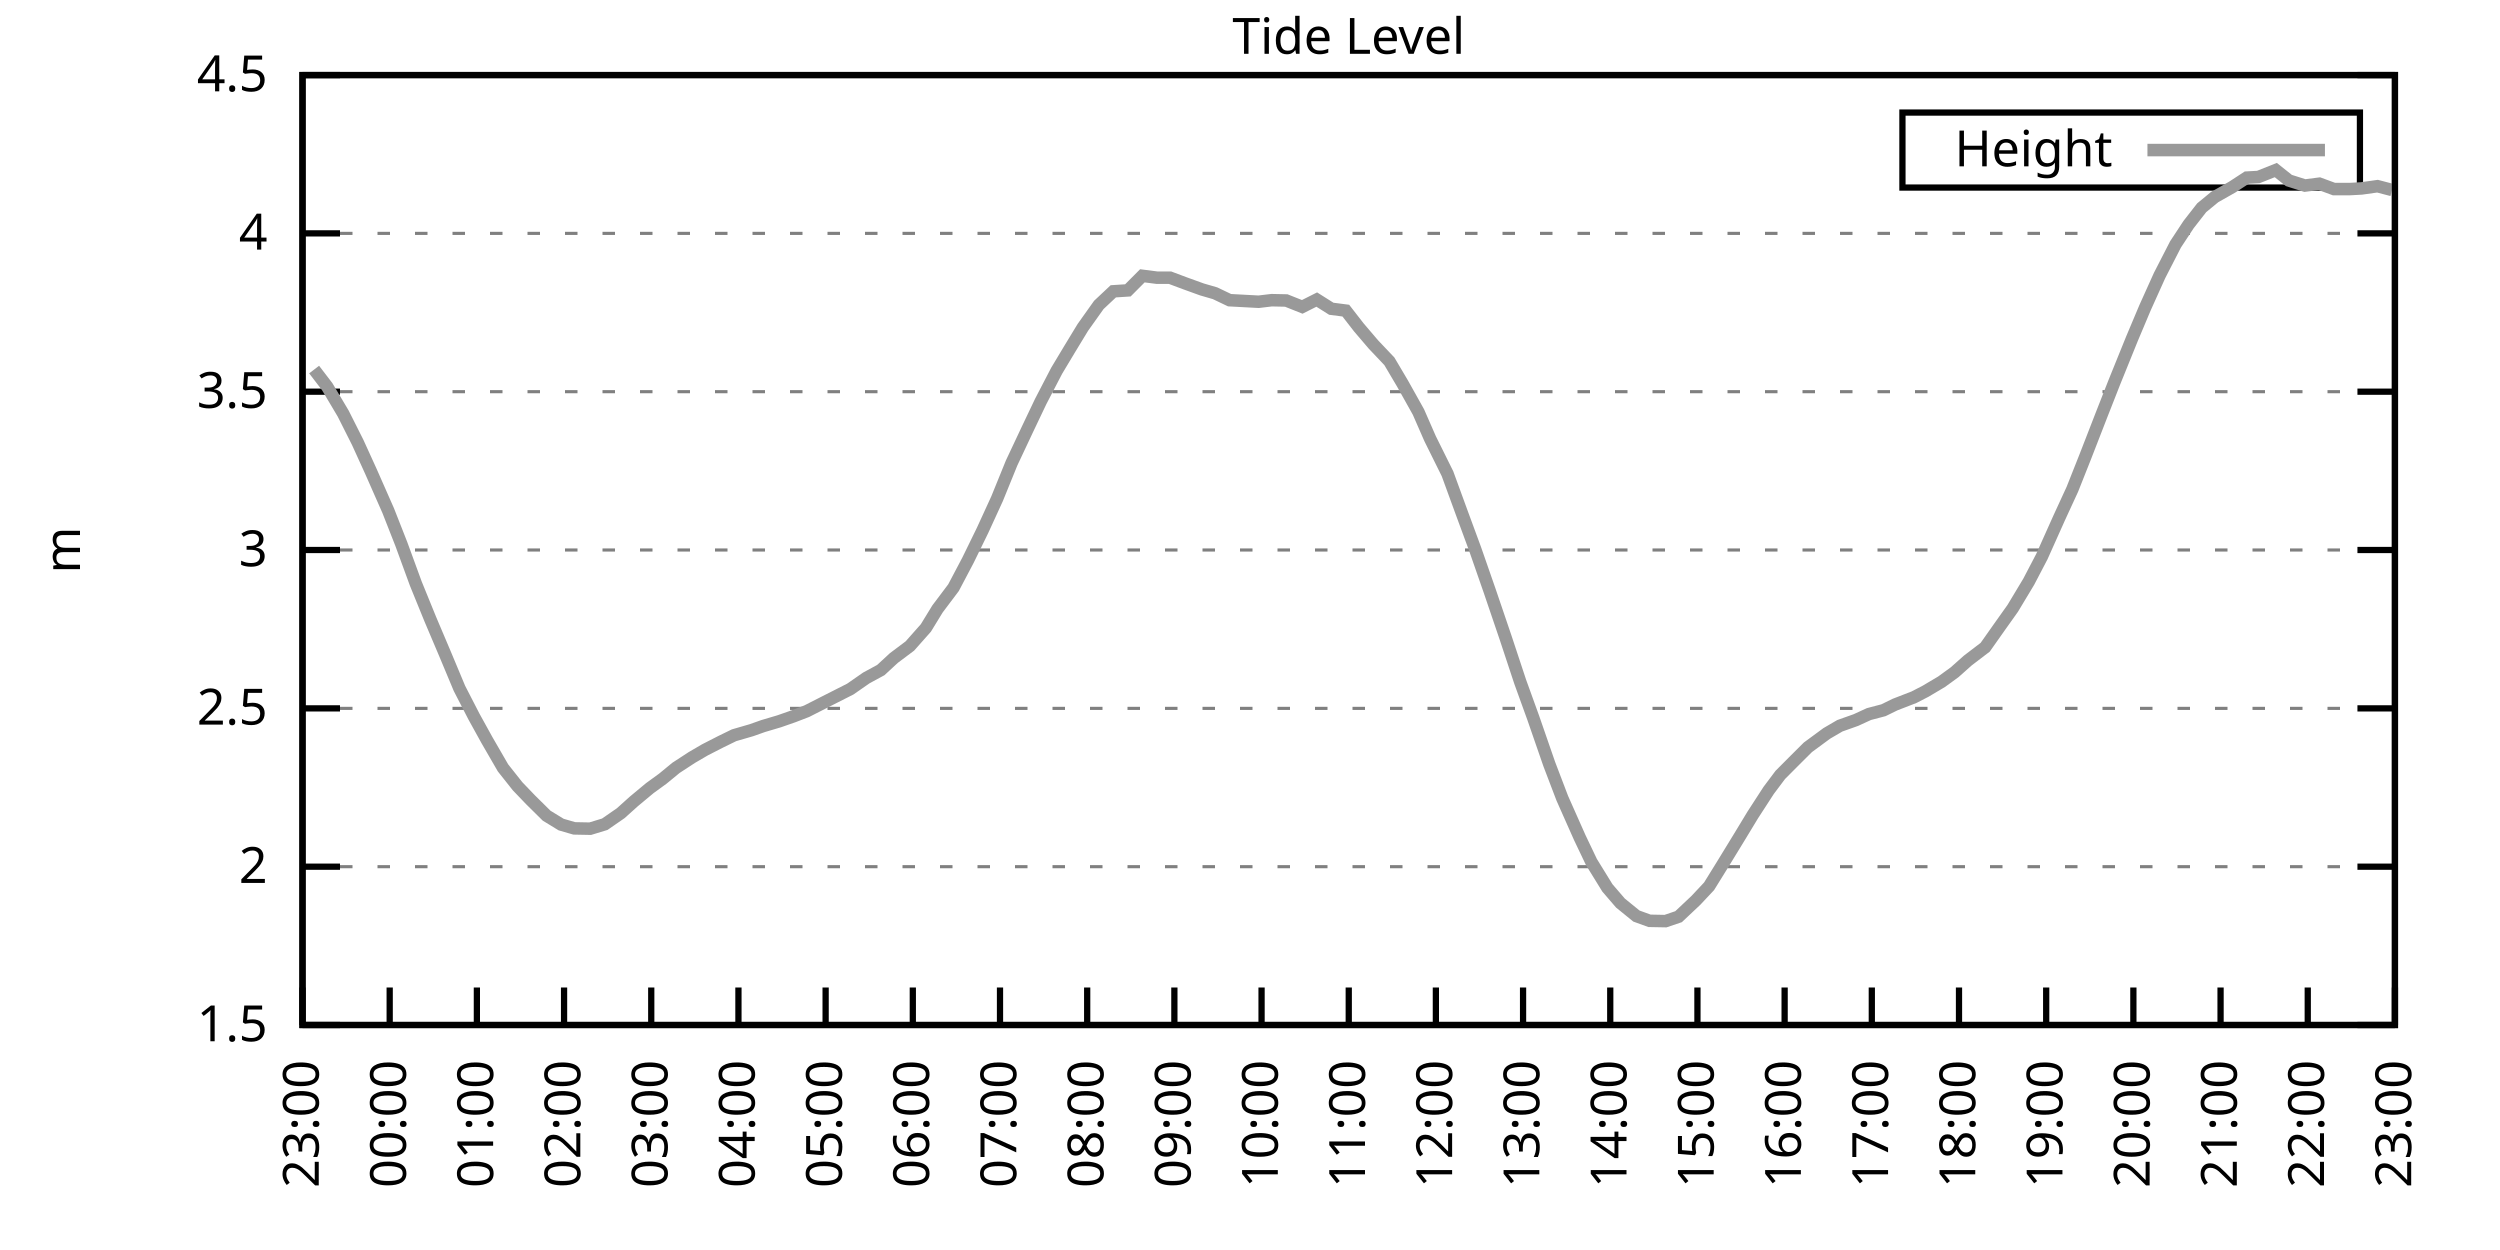
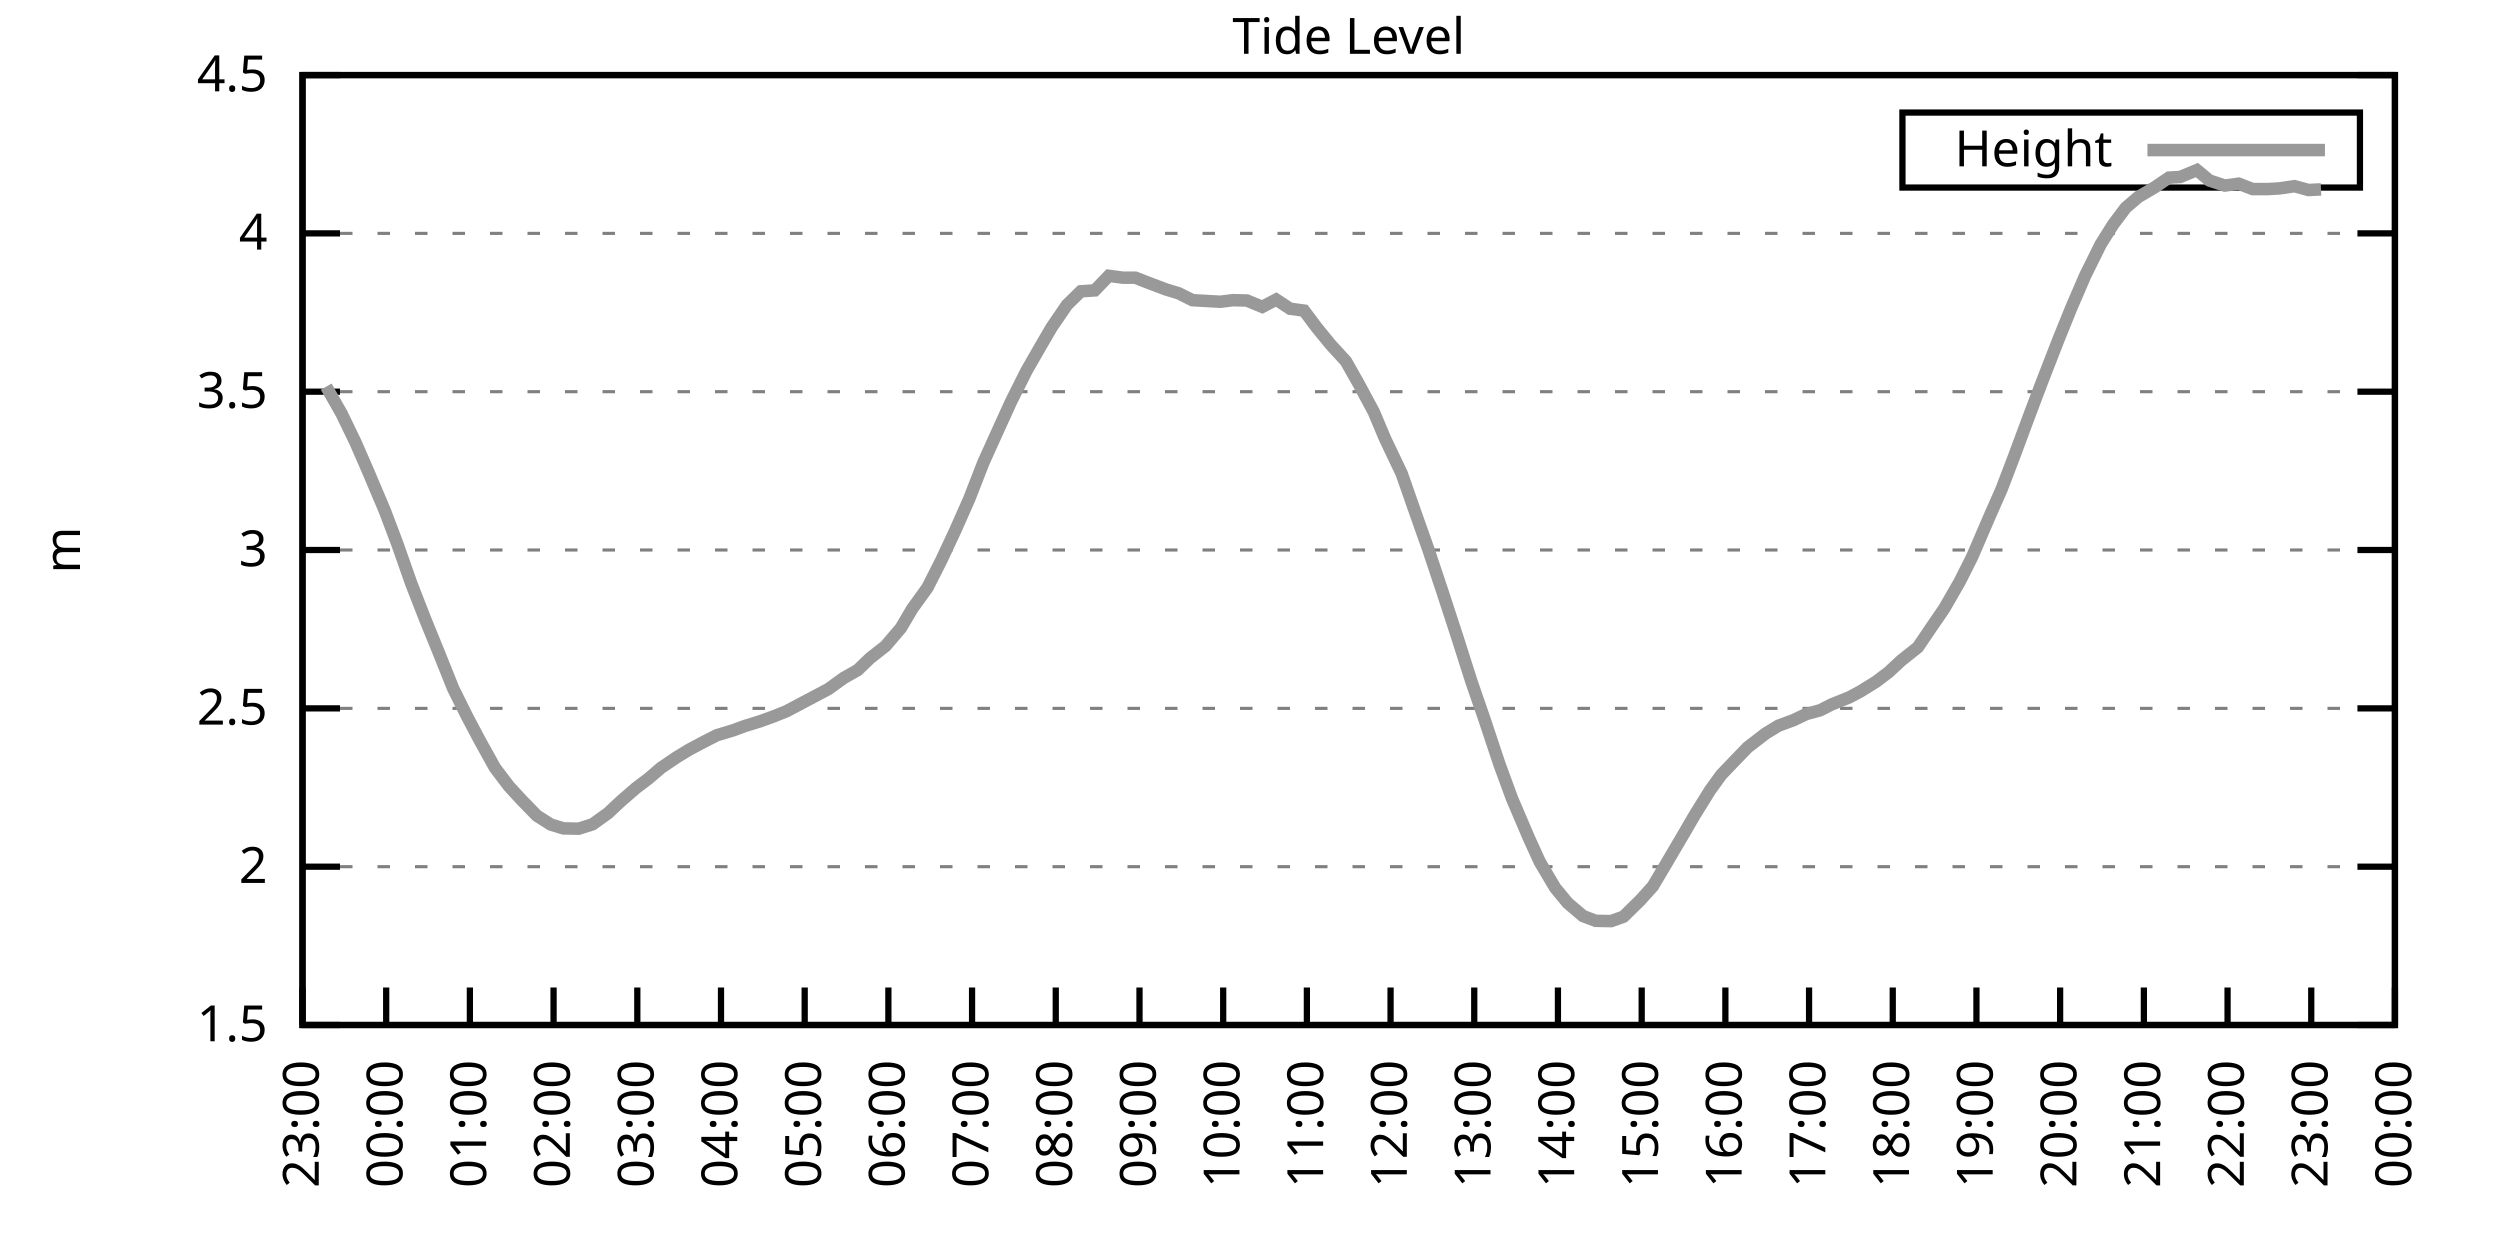
<svg xmlns="http://www.w3.org/2000/svg" xmlns:xlink="http://www.w3.org/1999/xlink" width="400" height="200" viewBox="0 0 400 200">
  <g id="gnuplot_canvas">
    <rect x="0" y="0" width="400" height="200" fill="none" />
    <defs>
      <circle id="gpDot" r="0.5" stroke-width="0.5" stroke="currentColor" />
      <path id="gpPt0" stroke-width="0.333" stroke="currentColor" d="M-1,0 h2 M0,-1 v2" />
      <path id="gpPt1" stroke-width="0.333" stroke="currentColor" d="M-1,-1 L1,1 M1,-1 L-1,1" />
      <path id="gpPt2" stroke-width="0.333" stroke="currentColor" d="M-1,0 L1,0 M0,-1 L0,1 M-1,-1 L1,1 M-1,1 L1,-1" />
      <rect id="gpPt3" stroke-width="0.333" stroke="currentColor" x="-1" y="-1" width="2" height="2" />
      <rect id="gpPt4" stroke-width="0.333" stroke="currentColor" fill="currentColor" x="-1" y="-1" width="2" height="2" />
      <circle id="gpPt5" stroke-width="0.333" stroke="currentColor" cx="0" cy="0" r="1" />
      <use xlink:href="#gpPt5" id="gpPt6" fill="currentColor" stroke="none" />
      <path id="gpPt7" stroke-width="0.333" stroke="currentColor" d="M0,-1.33 L-1.33,0.67 L1.33,0.67 z" />
      <use xlink:href="#gpPt7" id="gpPt8" fill="currentColor" stroke="none" />
      <use xlink:href="#gpPt7" id="gpPt9" stroke="currentColor" transform="rotate(180)" />
      <use xlink:href="#gpPt9" id="gpPt10" fill="currentColor" stroke="none" />
      <use xlink:href="#gpPt3" id="gpPt11" stroke="currentColor" transform="rotate(45)" />
      <use xlink:href="#gpPt11" id="gpPt12" fill="currentColor" stroke="none" />
      <path id="gpPt13" stroke-width="0.333" stroke="currentColor" d="M0,1.330 L1.265,0.411 L0.782,-1.067 L-0.782,-1.076 L-1.265,0.411 z" />
      <use xlink:href="#gpPt13" id="gpPt14" fill="currentColor" stroke="none" />
      <filter id="textbox" filterUnits="objectBoundingBox" x="0" y="0" height="1" width="1">
        <feFlood flood-color="white" flood-opacity="1" result="bgnd" />
        <feComposite in="SourceGraphic" in2="bgnd" operator="atop" />
      </filter>
      <filter id="greybox" filterUnits="objectBoundingBox" x="0" y="0" height="1" width="1">
        <feFlood flood-color="lightgrey" flood-opacity="1" result="grey" />
        <feComposite in="SourceGraphic" in2="grey" operator="atop" />
      </filter>
    </defs>
    <g fill="none" color="white" stroke="currentColor" stroke-width="1.00" stroke-linecap="butt" stroke-linejoin="miter">
</g>
    <g fill="none" color="black" stroke="currentColor" stroke-width="1.00" stroke-linecap="butt" stroke-linejoin="miter">
      <g stroke="none" shape-rendering="crispEdges">
        <polygon fill="rgb(255, 255, 255)" points="48.40,164.00 383.18,164.00 383.18,12.02 48.40,12.02 " />
      </g>
    </g>
    <g fill="none" color="black" stroke="currentColor" stroke-width="1.00" stroke-linecap="butt" stroke-linejoin="miter">
</g>
    <g fill="none" color="black" stroke="black" stroke-width="0.50" stroke-linecap="butt" stroke-linejoin="miter">
</g>
    <g fill="none" color="gray" stroke="currentColor" stroke-width="0.50" stroke-linecap="butt" stroke-linejoin="miter">
      <path stroke="gray" stroke-dasharray="2,4" class="gridline" d="M48.40,164.00 L383.19,164.00  " />
    </g>
    <g fill="none" color="gray" stroke="gray" stroke-width="1.00" stroke-linecap="butt" stroke-linejoin="miter">
</g>
    <g fill="none" color="black" stroke="currentColor" stroke-width="1.00" stroke-linecap="butt" stroke-linejoin="miter">
      <path stroke="black" d="M48.40,164.00 L54.40,164.00 M383.19,164.00 L377.19,164.00  " />
      <g transform="translate(42.80,166.60)" stroke="none" fill="black" font-family="Sans" font-size="8.00" text-anchor="end">
        <text>
          <tspan font-family="Sans"> 1.5</tspan>
        </text>
      </g>
    </g>
    <g fill="none" color="black" stroke="currentColor" stroke-width="1.00" stroke-linecap="butt" stroke-linejoin="miter">
</g>
    <g fill="none" color="black" stroke="black" stroke-width="0.50" stroke-linecap="butt" stroke-linejoin="miter">
</g>
    <g fill="none" color="gray" stroke="currentColor" stroke-width="0.50" stroke-linecap="butt" stroke-linejoin="miter">
      <path stroke="gray" stroke-dasharray="2,4" class="gridline" d="M48.40,138.67 L383.19,138.67  " />
    </g>
    <g fill="none" color="gray" stroke="gray" stroke-width="1.00" stroke-linecap="butt" stroke-linejoin="miter">
</g>
    <g fill="none" color="black" stroke="currentColor" stroke-width="1.00" stroke-linecap="butt" stroke-linejoin="miter">
      <path stroke="black" d="M48.40,138.67 L54.40,138.67 M383.19,138.67 L377.19,138.67  " />
      <g transform="translate(42.80,141.27)" stroke="none" fill="black" font-family="Sans" font-size="8.00" text-anchor="end">
        <text>
          <tspan font-family="Sans"> 2</tspan>
        </text>
      </g>
    </g>
    <g fill="none" color="black" stroke="currentColor" stroke-width="1.00" stroke-linecap="butt" stroke-linejoin="miter">
</g>
    <g fill="none" color="black" stroke="black" stroke-width="0.50" stroke-linecap="butt" stroke-linejoin="miter">
</g>
    <g fill="none" color="gray" stroke="currentColor" stroke-width="0.50" stroke-linecap="butt" stroke-linejoin="miter">
      <path stroke="gray" stroke-dasharray="2,4" class="gridline" d="M48.40,113.34 L383.19,113.34  " />
    </g>
    <g fill="none" color="gray" stroke="gray" stroke-width="1.00" stroke-linecap="butt" stroke-linejoin="miter">
</g>
    <g fill="none" color="black" stroke="currentColor" stroke-width="1.00" stroke-linecap="butt" stroke-linejoin="miter">
      <path stroke="black" d="M48.40,113.34 L54.40,113.34 M383.19,113.34 L377.19,113.34  " />
      <g transform="translate(42.80,115.94)" stroke="none" fill="black" font-family="Sans" font-size="8.00" text-anchor="end">
        <text>
          <tspan font-family="Sans"> 2.5</tspan>
        </text>
      </g>
    </g>
    <g fill="none" color="black" stroke="currentColor" stroke-width="1.00" stroke-linecap="butt" stroke-linejoin="miter">
</g>
    <g fill="none" color="black" stroke="black" stroke-width="0.50" stroke-linecap="butt" stroke-linejoin="miter">
</g>
    <g fill="none" color="gray" stroke="currentColor" stroke-width="0.50" stroke-linecap="butt" stroke-linejoin="miter">
      <path stroke="gray" stroke-dasharray="2,4" class="gridline" d="M48.40,88.00 L383.19,88.00  " />
    </g>
    <g fill="none" color="gray" stroke="gray" stroke-width="1.00" stroke-linecap="butt" stroke-linejoin="miter">
</g>
    <g fill="none" color="black" stroke="currentColor" stroke-width="1.00" stroke-linecap="butt" stroke-linejoin="miter">
      <path stroke="black" d="M48.40,88.00 L54.40,88.00 M383.19,88.00 L377.19,88.00  " />
      <g transform="translate(42.80,90.60)" stroke="none" fill="black" font-family="Sans" font-size="8.00" text-anchor="end">
        <text>
          <tspan font-family="Sans"> 3</tspan>
        </text>
      </g>
    </g>
    <g fill="none" color="black" stroke="currentColor" stroke-width="1.00" stroke-linecap="butt" stroke-linejoin="miter">
</g>
    <g fill="none" color="black" stroke="black" stroke-width="0.50" stroke-linecap="butt" stroke-linejoin="miter">
</g>
    <g fill="none" color="gray" stroke="currentColor" stroke-width="0.50" stroke-linecap="butt" stroke-linejoin="miter">
      <path stroke="gray" stroke-dasharray="2,4" class="gridline" d="M48.40,62.67 L383.19,62.67  " />
    </g>
    <g fill="none" color="gray" stroke="gray" stroke-width="1.00" stroke-linecap="butt" stroke-linejoin="miter">
</g>
    <g fill="none" color="black" stroke="currentColor" stroke-width="1.00" stroke-linecap="butt" stroke-linejoin="miter">
      <path stroke="black" d="M48.40,62.67 L54.40,62.67 M383.19,62.67 L377.19,62.67  " />
      <g transform="translate(42.80,65.27)" stroke="none" fill="black" font-family="Sans" font-size="8.00" text-anchor="end">
        <text>
          <tspan font-family="Sans"> 3.5</tspan>
        </text>
      </g>
    </g>
    <g fill="none" color="black" stroke="currentColor" stroke-width="1.00" stroke-linecap="butt" stroke-linejoin="miter">
</g>
    <g fill="none" color="black" stroke="black" stroke-width="0.50" stroke-linecap="butt" stroke-linejoin="miter">
</g>
    <g fill="none" color="gray" stroke="currentColor" stroke-width="0.50" stroke-linecap="butt" stroke-linejoin="miter">
      <path stroke="gray" stroke-dasharray="2,4" class="gridline" d="M48.40,37.34 L383.19,37.34  " />
    </g>
    <g fill="none" color="gray" stroke="gray" stroke-width="1.00" stroke-linecap="butt" stroke-linejoin="miter">
</g>
    <g fill="none" color="black" stroke="currentColor" stroke-width="1.00" stroke-linecap="butt" stroke-linejoin="miter">
      <path stroke="black" d="M48.40,37.34 L54.40,37.34 M383.19,37.34 L377.19,37.34  " />
      <g transform="translate(42.80,39.94)" stroke="none" fill="black" font-family="Sans" font-size="8.00" text-anchor="end">
        <text>
          <tspan font-family="Sans"> 4</tspan>
        </text>
      </g>
    </g>
    <g fill="none" color="black" stroke="currentColor" stroke-width="1.00" stroke-linecap="butt" stroke-linejoin="miter">
</g>
    <g fill="none" color="black" stroke="black" stroke-width="0.50" stroke-linecap="butt" stroke-linejoin="miter">
</g>
    <g fill="none" color="gray" stroke="currentColor" stroke-width="0.50" stroke-linecap="butt" stroke-linejoin="miter">
      <path stroke="gray" stroke-dasharray="2,4" class="gridline" d="M48.40,12.01 L383.19,12.01  " />
    </g>
    <g fill="none" color="gray" stroke="gray" stroke-width="1.00" stroke-linecap="butt" stroke-linejoin="miter">
</g>
    <g fill="none" color="black" stroke="currentColor" stroke-width="1.00" stroke-linecap="butt" stroke-linejoin="miter">
      <path stroke="black" d="M48.40,12.01 L54.40,12.01 M383.19,12.01 L377.19,12.01  " />
      <g transform="translate(42.80,14.61)" stroke="none" fill="black" font-family="Sans" font-size="8.00" text-anchor="end">
        <text>
          <tspan font-family="Sans"> 4.5</tspan>
        </text>
      </g>
    </g>
    <g fill="none" color="black" stroke="currentColor" stroke-width="1.00" stroke-linecap="butt" stroke-linejoin="miter">
      <path stroke="black" d="M48.40,164.00 L48.40,158.00  " />
      <g transform="translate(51.00,169.60) rotate(270.00)" stroke="none" fill="black" font-family="Sans" font-size="8.00" text-anchor="end">
        <text>
          <tspan font-family="Sans">23:00</tspan>
        </text>
      </g>
    </g>
    <g fill="none" color="black" stroke="currentColor" stroke-width="1.00" stroke-linecap="butt" stroke-linejoin="miter">
-       <path stroke="black" d="M62.35,164.00 L62.35,158.00  " />
-       <g transform="translate(64.95,169.60) rotate(270.00)" stroke="none" fill="black" font-family="Sans" font-size="8.00" text-anchor="end">
+       <path stroke="black" d="M61.79,164.00 L61.79,158.00  " />
+       <g transform="translate(64.39,169.60) rotate(270.00)" stroke="none" fill="black" font-family="Sans" font-size="8.00" text-anchor="end">
        <text>
          <tspan font-family="Sans">00:00</tspan>
        </text>
      </g>
    </g>
    <g fill="none" color="black" stroke="currentColor" stroke-width="1.00" stroke-linecap="butt" stroke-linejoin="miter">
-       <path stroke="black" d="M76.30,164.00 L76.30,158.00  " />
-       <g transform="translate(78.90,169.60) rotate(270.00)" stroke="none" fill="black" font-family="Sans" font-size="8.00" text-anchor="end">
+       <path stroke="black" d="M75.18,164.00 L75.18,158.00  " />
+       <g transform="translate(77.78,169.60) rotate(270.00)" stroke="none" fill="black" font-family="Sans" font-size="8.00" text-anchor="end">
        <text>
          <tspan font-family="Sans">01:00</tspan>
        </text>
      </g>
    </g>
    <g fill="none" color="black" stroke="currentColor" stroke-width="1.00" stroke-linecap="butt" stroke-linejoin="miter">
-       <path stroke="black" d="M90.25,164.00 L90.25,158.00  " />
-       <g transform="translate(92.85,169.60) rotate(270.00)" stroke="none" fill="black" font-family="Sans" font-size="8.00" text-anchor="end">
+       <path stroke="black" d="M88.57,164.00 L88.57,158.00  " />
+       <g transform="translate(91.17,169.60) rotate(270.00)" stroke="none" fill="black" font-family="Sans" font-size="8.00" text-anchor="end">
        <text>
          <tspan font-family="Sans">02:00</tspan>
        </text>
      </g>
    </g>
    <g fill="none" color="black" stroke="currentColor" stroke-width="1.00" stroke-linecap="butt" stroke-linejoin="miter">
-       <path stroke="black" d="M104.20,164.00 L104.20,158.00  " />
-       <g transform="translate(106.80,169.60) rotate(270.00)" stroke="none" fill="black" font-family="Sans" font-size="8.00" text-anchor="end">
+       <path stroke="black" d="M101.97,164.00 L101.97,158.00  " />
+       <g transform="translate(104.57,169.60) rotate(270.00)" stroke="none" fill="black" font-family="Sans" font-size="8.00" text-anchor="end">
        <text>
          <tspan font-family="Sans">03:00</tspan>
        </text>
      </g>
    </g>
    <g fill="none" color="black" stroke="currentColor" stroke-width="1.00" stroke-linecap="butt" stroke-linejoin="miter">
-       <path stroke="black" d="M118.15,164.00 L118.15,158.00  " />
-       <g transform="translate(120.75,169.60) rotate(270.00)" stroke="none" fill="black" font-family="Sans" font-size="8.00" text-anchor="end">
+       <path stroke="black" d="M115.36,164.00 L115.36,158.00  " />
+       <g transform="translate(117.96,169.60) rotate(270.00)" stroke="none" fill="black" font-family="Sans" font-size="8.00" text-anchor="end">
        <text>
          <tspan font-family="Sans">04:00</tspan>
        </text>
      </g>
    </g>
    <g fill="none" color="black" stroke="currentColor" stroke-width="1.00" stroke-linecap="butt" stroke-linejoin="miter">
-       <path stroke="black" d="M132.10,164.00 L132.10,158.00  " />
-       <g transform="translate(134.70,169.60) rotate(270.00)" stroke="none" fill="black" font-family="Sans" font-size="8.00" text-anchor="end">
+       <path stroke="black" d="M128.75,164.00 L128.75,158.00  " />
+       <g transform="translate(131.35,169.60) rotate(270.00)" stroke="none" fill="black" font-family="Sans" font-size="8.00" text-anchor="end">
        <text>
          <tspan font-family="Sans">05:00</tspan>
        </text>
      </g>
    </g>
    <g fill="none" color="black" stroke="currentColor" stroke-width="1.00" stroke-linecap="butt" stroke-linejoin="miter">
-       <path stroke="black" d="M146.05,164.00 L146.05,158.00  " />
-       <g transform="translate(148.65,169.60) rotate(270.00)" stroke="none" fill="black" font-family="Sans" font-size="8.00" text-anchor="end">
+       <path stroke="black" d="M142.14,164.00 L142.14,158.00  " />
+       <g transform="translate(144.74,169.60) rotate(270.00)" stroke="none" fill="black" font-family="Sans" font-size="8.00" text-anchor="end">
        <text>
          <tspan font-family="Sans">06:00</tspan>
        </text>
      </g>
    </g>
    <g fill="none" color="black" stroke="currentColor" stroke-width="1.00" stroke-linecap="butt" stroke-linejoin="miter">
-       <path stroke="black" d="M160.00,164.00 L160.00,158.00  " />
-       <g transform="translate(162.60,169.60) rotate(270.00)" stroke="none" fill="black" font-family="Sans" font-size="8.00" text-anchor="end">
+       <path stroke="black" d="M155.53,164.00 L155.53,158.00  " />
+       <g transform="translate(158.13,169.60) rotate(270.00)" stroke="none" fill="black" font-family="Sans" font-size="8.00" text-anchor="end">
        <text>
          <tspan font-family="Sans">07:00</tspan>
        </text>
      </g>
    </g>
    <g fill="none" color="black" stroke="currentColor" stroke-width="1.00" stroke-linecap="butt" stroke-linejoin="miter">
-       <path stroke="black" d="M173.95,164.00 L173.95,158.00  " />
-       <g transform="translate(176.55,169.60) rotate(270.00)" stroke="none" fill="black" font-family="Sans" font-size="8.00" text-anchor="end">
+       <path stroke="black" d="M168.92,164.00 L168.92,158.00  " />
+       <g transform="translate(171.52,169.60) rotate(270.00)" stroke="none" fill="black" font-family="Sans" font-size="8.00" text-anchor="end">
        <text>
          <tspan font-family="Sans">08:00</tspan>
        </text>
      </g>
    </g>
    <g fill="none" color="black" stroke="currentColor" stroke-width="1.00" stroke-linecap="butt" stroke-linejoin="miter">
-       <path stroke="black" d="M187.90,164.00 L187.90,158.00  " />
-       <g transform="translate(190.50,169.60) rotate(270.00)" stroke="none" fill="black" font-family="Sans" font-size="8.00" text-anchor="end">
+       <path stroke="black" d="M182.32,164.00 L182.32,158.00  " />
+       <g transform="translate(184.92,169.60) rotate(270.00)" stroke="none" fill="black" font-family="Sans" font-size="8.00" text-anchor="end">
        <text>
          <tspan font-family="Sans">09:00</tspan>
        </text>
      </g>
    </g>
    <g fill="none" color="black" stroke="currentColor" stroke-width="1.00" stroke-linecap="butt" stroke-linejoin="miter">
-       <path stroke="black" d="M201.85,164.00 L201.85,158.00  " />
-       <g transform="translate(204.45,169.60) rotate(270.00)" stroke="none" fill="black" font-family="Sans" font-size="8.00" text-anchor="end">
+       <path stroke="black" d="M195.71,164.00 L195.71,158.00  " />
+       <g transform="translate(198.31,169.60) rotate(270.00)" stroke="none" fill="black" font-family="Sans" font-size="8.00" text-anchor="end">
        <text>
          <tspan font-family="Sans">10:00</tspan>
        </text>
      </g>
    </g>
    <g fill="none" color="black" stroke="currentColor" stroke-width="1.00" stroke-linecap="butt" stroke-linejoin="miter">
-       <path stroke="black" d="M215.80,164.00 L215.80,158.00  " />
-       <g transform="translate(218.40,169.60) rotate(270.00)" stroke="none" fill="black" font-family="Sans" font-size="8.00" text-anchor="end">
+       <path stroke="black" d="M209.10,164.00 L209.10,158.00  " />
+       <g transform="translate(211.70,169.60) rotate(270.00)" stroke="none" fill="black" font-family="Sans" font-size="8.00" text-anchor="end">
        <text>
          <tspan font-family="Sans">11:00</tspan>
        </text>
      </g>
    </g>
    <g fill="none" color="black" stroke="currentColor" stroke-width="1.00" stroke-linecap="butt" stroke-linejoin="miter">
-       <path stroke="black" d="M229.74,164.00 L229.74,158.00  " />
-       <g transform="translate(232.34,169.60) rotate(270.00)" stroke="none" fill="black" font-family="Sans" font-size="8.00" text-anchor="end">
+       <path stroke="black" d="M222.49,164.00 L222.49,158.00  " />
+       <g transform="translate(225.09,169.60) rotate(270.00)" stroke="none" fill="black" font-family="Sans" font-size="8.00" text-anchor="end">
        <text>
          <tspan font-family="Sans">12:00</tspan>
        </text>
      </g>
    </g>
    <g fill="none" color="black" stroke="currentColor" stroke-width="1.00" stroke-linecap="butt" stroke-linejoin="miter">
-       <path stroke="black" d="M243.69,164.00 L243.69,158.00  " />
-       <g transform="translate(246.29,169.60) rotate(270.00)" stroke="none" fill="black" font-family="Sans" font-size="8.00" text-anchor="end">
+       <path stroke="black" d="M235.88,164.00 L235.88,158.00  " />
+       <g transform="translate(238.48,169.60) rotate(270.00)" stroke="none" fill="black" font-family="Sans" font-size="8.00" text-anchor="end">
        <text>
          <tspan font-family="Sans">13:00</tspan>
        </text>
      </g>
    </g>
    <g fill="none" color="black" stroke="currentColor" stroke-width="1.00" stroke-linecap="butt" stroke-linejoin="miter">
-       <path stroke="black" d="M257.64,164.00 L257.64,158.00  " />
-       <g transform="translate(260.24,169.60) rotate(270.00)" stroke="none" fill="black" font-family="Sans" font-size="8.00" text-anchor="end">
+       <path stroke="black" d="M249.27,164.00 L249.27,158.00  " />
+       <g transform="translate(251.87,169.60) rotate(270.00)" stroke="none" fill="black" font-family="Sans" font-size="8.00" text-anchor="end">
        <text>
          <tspan font-family="Sans">14:00</tspan>
        </text>
      </g>
    </g>
    <g fill="none" color="black" stroke="currentColor" stroke-width="1.00" stroke-linecap="butt" stroke-linejoin="miter">
-       <path stroke="black" d="M271.59,164.00 L271.59,158.00  " />
-       <g transform="translate(274.19,169.60) rotate(270.00)" stroke="none" fill="black" font-family="Sans" font-size="8.00" text-anchor="end">
+       <path stroke="black" d="M262.67,164.00 L262.67,158.00  " />
+       <g transform="translate(265.27,169.60) rotate(270.00)" stroke="none" fill="black" font-family="Sans" font-size="8.00" text-anchor="end">
        <text>
          <tspan font-family="Sans">15:00</tspan>
        </text>
      </g>
    </g>
    <g fill="none" color="black" stroke="currentColor" stroke-width="1.00" stroke-linecap="butt" stroke-linejoin="miter">
-       <path stroke="black" d="M285.54,164.00 L285.54,158.00  " />
-       <g transform="translate(288.14,169.60) rotate(270.00)" stroke="none" fill="black" font-family="Sans" font-size="8.00" text-anchor="end">
+       <path stroke="black" d="M276.06,164.00 L276.06,158.00  " />
+       <g transform="translate(278.66,169.60) rotate(270.00)" stroke="none" fill="black" font-family="Sans" font-size="8.00" text-anchor="end">
        <text>
          <tspan font-family="Sans">16:00</tspan>
        </text>
      </g>
    </g>
    <g fill="none" color="black" stroke="currentColor" stroke-width="1.00" stroke-linecap="butt" stroke-linejoin="miter">
-       <path stroke="black" d="M299.49,164.00 L299.49,158.00  " />
-       <g transform="translate(302.09,169.60) rotate(270.00)" stroke="none" fill="black" font-family="Sans" font-size="8.00" text-anchor="end">
+       <path stroke="black" d="M289.45,164.00 L289.45,158.00  " />
+       <g transform="translate(292.05,169.60) rotate(270.00)" stroke="none" fill="black" font-family="Sans" font-size="8.00" text-anchor="end">
        <text>
          <tspan font-family="Sans">17:00</tspan>
        </text>
      </g>
    </g>
    <g fill="none" color="black" stroke="currentColor" stroke-width="1.00" stroke-linecap="butt" stroke-linejoin="miter">
-       <path stroke="black" d="M313.44,164.00 L313.44,158.00  " />
-       <g transform="translate(316.04,169.60) rotate(270.00)" stroke="none" fill="black" font-family="Sans" font-size="8.00" text-anchor="end">
+       <path stroke="black" d="M302.84,164.00 L302.84,158.00  " />
+       <g transform="translate(305.44,169.60) rotate(270.00)" stroke="none" fill="black" font-family="Sans" font-size="8.00" text-anchor="end">
        <text>
          <tspan font-family="Sans">18:00</tspan>
        </text>
      </g>
    </g>
    <g fill="none" color="black" stroke="currentColor" stroke-width="1.00" stroke-linecap="butt" stroke-linejoin="miter">
-       <path stroke="black" d="M327.39,164.00 L327.39,158.00  " />
-       <g transform="translate(329.99,169.60) rotate(270.00)" stroke="none" fill="black" font-family="Sans" font-size="8.00" text-anchor="end">
+       <path stroke="black" d="M316.23,164.00 L316.23,158.00  " />
+       <g transform="translate(318.83,169.60) rotate(270.00)" stroke="none" fill="black" font-family="Sans" font-size="8.00" text-anchor="end">
        <text>
          <tspan font-family="Sans">19:00</tspan>
        </text>
      </g>
    </g>
    <g fill="none" color="black" stroke="currentColor" stroke-width="1.00" stroke-linecap="butt" stroke-linejoin="miter">
-       <path stroke="black" d="M341.34,164.00 L341.34,158.00  " />
-       <g transform="translate(343.94,169.60) rotate(270.00)" stroke="none" fill="black" font-family="Sans" font-size="8.00" text-anchor="end">
+       <path stroke="black" d="M329.62,164.00 L329.62,158.00  " />
+       <g transform="translate(332.22,169.60) rotate(270.00)" stroke="none" fill="black" font-family="Sans" font-size="8.00" text-anchor="end">
        <text>
          <tspan font-family="Sans">20:00</tspan>
        </text>
      </g>
    </g>
    <g fill="none" color="black" stroke="currentColor" stroke-width="1.00" stroke-linecap="butt" stroke-linejoin="miter">
-       <path stroke="black" d="M355.29,164.00 L355.29,158.00  " />
-       <g transform="translate(357.89,169.60) rotate(270.00)" stroke="none" fill="black" font-family="Sans" font-size="8.00" text-anchor="end">
+       <path stroke="black" d="M343.02,164.00 L343.02,158.00  " />
+       <g transform="translate(345.62,169.60) rotate(270.00)" stroke="none" fill="black" font-family="Sans" font-size="8.00" text-anchor="end">
        <text>
          <tspan font-family="Sans">21:00</tspan>
        </text>
      </g>
    </g>
    <g fill="none" color="black" stroke="currentColor" stroke-width="1.00" stroke-linecap="butt" stroke-linejoin="miter">
-       <path stroke="black" d="M369.24,164.00 L369.24,158.00  " />
-       <g transform="translate(371.84,169.60) rotate(270.00)" stroke="none" fill="black" font-family="Sans" font-size="8.00" text-anchor="end">
+       <path stroke="black" d="M356.41,164.00 L356.41,158.00  " />
+       <g transform="translate(359.01,169.60) rotate(270.00)" stroke="none" fill="black" font-family="Sans" font-size="8.00" text-anchor="end">
        <text>
          <tspan font-family="Sans">22:00</tspan>
+         </text>
+       </g>
+     </g>
+     <g fill="none" color="black" stroke="currentColor" stroke-width="1.00" stroke-linecap="butt" stroke-linejoin="miter">
+       <path stroke="black" d="M369.80,164.00 L369.80,158.00  " />
+       <g transform="translate(372.40,169.60) rotate(270.00)" stroke="none" fill="black" font-family="Sans" font-size="8.00" text-anchor="end">
+         <text>
+           <tspan font-family="Sans">23:00</tspan>
        </text>
      </g>
    </g>
    <g fill="none" color="black" stroke="currentColor" stroke-width="1.00" stroke-linecap="butt" stroke-linejoin="miter">
      <path stroke="black" d="M383.19,164.00 L383.19,158.00  " />
      <g transform="translate(385.79,169.60) rotate(270.00)" stroke="none" fill="black" font-family="Sans" font-size="8.00" text-anchor="end">
        <text>
-           <tspan font-family="Sans">23:00</tspan>
+           <tspan font-family="Sans">00:00</tspan>
        </text>
      </g>
    </g>
    <g fill="none" color="black" stroke="currentColor" stroke-width="1.00" stroke-linecap="butt" stroke-linejoin="miter">
</g>
    <g fill="none" color="black" stroke="currentColor" stroke-width="1.00" stroke-linecap="butt" stroke-linejoin="miter">
      <path stroke="black" d="M48.40,12.01 L48.40,164.00 L383.19,164.00 L383.19,12.01 L48.40,12.01 Z  " />
    </g>
    <g fill="none" color="black" stroke="currentColor" stroke-width="1.00" stroke-linecap="butt" stroke-linejoin="miter">
</g>
    <g fill="none" color="black" stroke="currentColor" stroke-width="1.00" stroke-linecap="butt" stroke-linejoin="miter">
      <path stroke="black" d="M304.39,30.01 L304.39,18.01 L377.59,18.01 L377.59,30.01 L304.39,30.01 Z  " />
    </g>
    <g id="Tide_level_plot_1">
      <g fill="none" color="white" stroke="black" stroke-width="2.00" stroke-linecap="butt" stroke-linejoin="miter">
</g>
      <g fill="none" color="black" stroke="currentColor" stroke-width="2.00" stroke-linecap="butt" stroke-linejoin="miter">
        <g transform="translate(337.99,26.61)" stroke="none" fill="black" font-family="Sans" font-size="8.00" text-anchor="end">
          <text>
            <tspan font-family="Sans">Height</tspan>
          </text>
        </g>
      </g>
      <g fill="none" color="black" stroke="currentColor" stroke-width="2.00" stroke-linecap="butt" stroke-linejoin="miter">
-         <path stroke="rgb(153, 153, 153)" d="M343.59,24.01 L371.99,24.01 M50.26,59.13 L52.35,61.86 L54.91,66.17 L57.23,70.78 L59.33,75.39 L62.12,81.72   L64.21,87.04 L66.53,93.38 L68.86,99.10 L71.18,104.57 L73.51,110.14 L75.83,114.65 L77.93,118.45 L80.48,122.86   L82.81,125.80 L84.90,127.98 L87.46,130.51 L89.78,131.93 L91.88,132.54 L94.43,132.59 L96.76,131.88 L99.32,130.11   L101.41,128.23 L103.97,126.10 L106.06,124.58 L108.15,122.86 L110.71,121.19 L112.80,119.97 L115.36,118.66 L117.45,117.64   L120.24,116.83 L122.10,116.17 L124.66,115.41 L126.98,114.60 L129.08,113.79 L131.87,112.37 L133.96,111.31 L136.05,110.25   L138.61,108.47 L140.93,107.21 L143.02,105.28 L145.58,103.36 L148.14,100.47 L150.00,97.43 L152.56,94.03 L154.88,89.63   L157.21,84.86 L159.53,79.80 L161.86,74.07 L164.41,68.65 L166.51,64.24 L169.06,59.33 L171.16,55.83 L173.25,52.39   L175.81,48.79 L178.13,46.61 L180.46,46.46 L182.78,44.13 L185.11,44.43 L187.20,44.43 L189.52,45.30 L192.31,46.31   L194.41,46.92 L196.73,48.03 L201.38,48.28 L203.47,48.03 L205.80,48.08 L208.36,49.10 L210.68,47.93 L213.01,49.40   L215.33,49.70 L217.42,52.39 L219.75,55.12 L222.30,57.81 L224.40,61.36 L226.95,65.92 L228.81,70.17 L231.60,75.80   L233.93,82.18 L236.02,87.85 L238.35,94.54 L240.90,102.04 L243.23,109.08 L245.32,114.86 L247.88,122.25 L249.97,127.73   L252.76,134.01 L254.62,137.91 L257.18,142.06 L259.27,144.49 L261.83,146.57 L263.92,147.33 L266.48,147.38 L268.57,146.67   L271.36,144.04 L273.45,141.81 L275.55,138.42 L278.34,133.86 L280.43,130.41 L282.99,126.46 L284.85,123.98 L287.17,121.65   L289.26,119.57 L292.29,117.34 L294.38,116.12 L296.94,115.21 L299.03,114.25 L301.35,113.64 L303.21,112.73 L306.23,111.56   L308.09,110.60 L310.65,109.08 L312.74,107.56 L314.84,105.69 L317.63,103.56 L319.95,100.27 L322.04,97.33 L324.60,93.07   L326.69,89.07 L329.48,82.84 L331.58,78.28 L333.67,73.01 L336.23,66.42 L338.32,61.10 L341.11,54.21 L343.20,49.25   L345.53,44.08 L348.08,39.11 L350.18,35.92 L352.27,33.24 L354.36,31.52 L357.15,29.94 L359.48,28.42 L361.34,28.32   L364.13,27.21 L366.22,28.88 L368.78,29.69 L371.10,29.39 L373.43,30.25 L375.98,30.25 L377.84,30.15 L380.40,29.79   L382.73,30.40  " />
+         <path stroke="rgb(153, 153, 153)" d="M343.59,24.01 L371.99,24.01 M52.19,61.86 L54.65,66.17 L56.88,70.78 L58.89,75.39 L61.57,81.72 L63.58,87.04   L65.81,93.38 L68.04,99.10 L70.27,104.57 L72.50,110.14 L74.74,114.65 L76.75,118.45 L79.20,122.86 L81.43,125.80   L83.44,127.98 L85.90,130.51 L88.13,131.93 L90.14,132.54 L92.59,132.59 L94.82,131.88 L97.28,130.11 L99.29,128.23   L101.74,126.10 L103.75,124.58 L105.76,122.86 L108.22,121.19 L110.22,119.97 L112.68,118.66 L114.69,117.64 L117.37,116.83   L119.15,116.17 L121.61,115.41 L123.84,114.60 L125.85,113.79 L128.53,112.37 L130.54,111.31 L132.54,110.25 L135.00,108.47   L137.23,107.21 L139.24,105.28 L141.69,103.36 L144.15,100.47 L145.94,97.43 L148.39,94.03 L150.62,89.63 L152.85,84.86   L155.09,79.80 L157.32,74.07 L159.77,68.65 L161.78,64.24 L164.24,59.33 L166.25,55.83 L168.25,52.39 L170.71,48.79   L172.94,46.61 L175.17,46.46 L177.41,44.13 L179.64,44.43 L181.65,44.43 L183.88,45.30 L186.56,46.31 L188.57,46.92   L190.80,48.03 L195.26,48.28 L197.27,48.03 L199.50,48.08 L201.96,49.10 L204.19,47.93 L206.42,49.40 L208.65,49.70   L210.66,52.39 L212.89,55.12 L215.35,57.81 L217.36,61.36 L219.81,65.92 L221.60,70.17 L224.28,75.80 L226.51,82.18   L228.52,87.85 L230.75,94.54 L233.20,102.04 L235.44,109.08 L237.44,114.86 L239.90,122.25 L241.91,127.73 L244.59,134.01   L246.37,137.91 L248.83,142.06 L250.84,144.49 L253.29,146.57 L255.30,147.33 L257.76,147.38 L259.76,146.67 L262.44,144.04   L264.45,141.81 L266.46,138.42 L269.14,133.86 L271.15,130.41 L273.60,126.46 L275.39,123.98 L277.62,121.65 L279.63,119.57   L282.53,117.34 L284.54,116.12 L286.99,115.21 L289.00,114.25 L291.23,113.64 L293.02,112.73 L295.92,111.56 L297.71,110.60   L300.16,109.08 L302.17,107.56 L304.18,105.69 L306.86,103.56 L309.09,100.27 L311.10,97.33 L313.55,93.07 L315.56,89.07   L318.24,82.84 L320.25,78.28 L322.26,73.01 L324.71,66.42 L326.72,61.10 L329.40,54.21 L331.41,49.25 L333.64,44.08   L336.10,39.11 L338.10,35.92 L340.11,33.24 L342.12,31.52 L344.80,29.94 L347.03,28.42 L348.82,28.32 L351.50,27.21   L353.51,28.88 L355.96,29.69 L358.19,29.39 L360.42,30.25 L362.88,30.25 L364.66,30.15 L367.12,29.79 L369.35,30.40   L371.36,30.30  " />
      </g>
    </g>
    <g fill="none" color="black" stroke="currentColor" stroke-width="2.00" stroke-linecap="butt" stroke-linejoin="miter">
</g>
    <g fill="none" color="black" stroke="black" stroke-width="1.00" stroke-linecap="butt" stroke-linejoin="miter">
</g>
    <g fill="none" color="black" stroke="currentColor" stroke-width="1.00" stroke-linecap="butt" stroke-linejoin="miter">
      <path stroke="black" d="M48.40,12.01 L48.40,164.00 L383.19,164.00 L383.19,12.01 L48.40,12.01 Z  " />
      <g transform="translate(12.80,88.01) rotate(270.00)" stroke="none" fill="black" font-family="Sans" font-size="8.00" text-anchor="middle">
        <text>
          <tspan font-family="Sans">m</tspan>
        </text>
      </g>
    </g>
    <g fill="none" color="black" stroke="currentColor" stroke-width="1.00" stroke-linecap="butt" stroke-linejoin="miter">
</g>
    <g fill="none" color="black" stroke="currentColor" stroke-width="1.00" stroke-linecap="butt" stroke-linejoin="miter">
      <g transform="translate(215.79,8.61)" stroke="none" fill="black" font-family="Sans" font-size="8.00" text-anchor="middle">
        <text>
          <tspan font-family="Sans">Tide Level</tspan>
        </text>
      </g>
    </g>
    <g fill="none" color="black" stroke="currentColor" stroke-width="1.00" stroke-linecap="butt" stroke-linejoin="miter">
</g>
  </g>
</svg>
